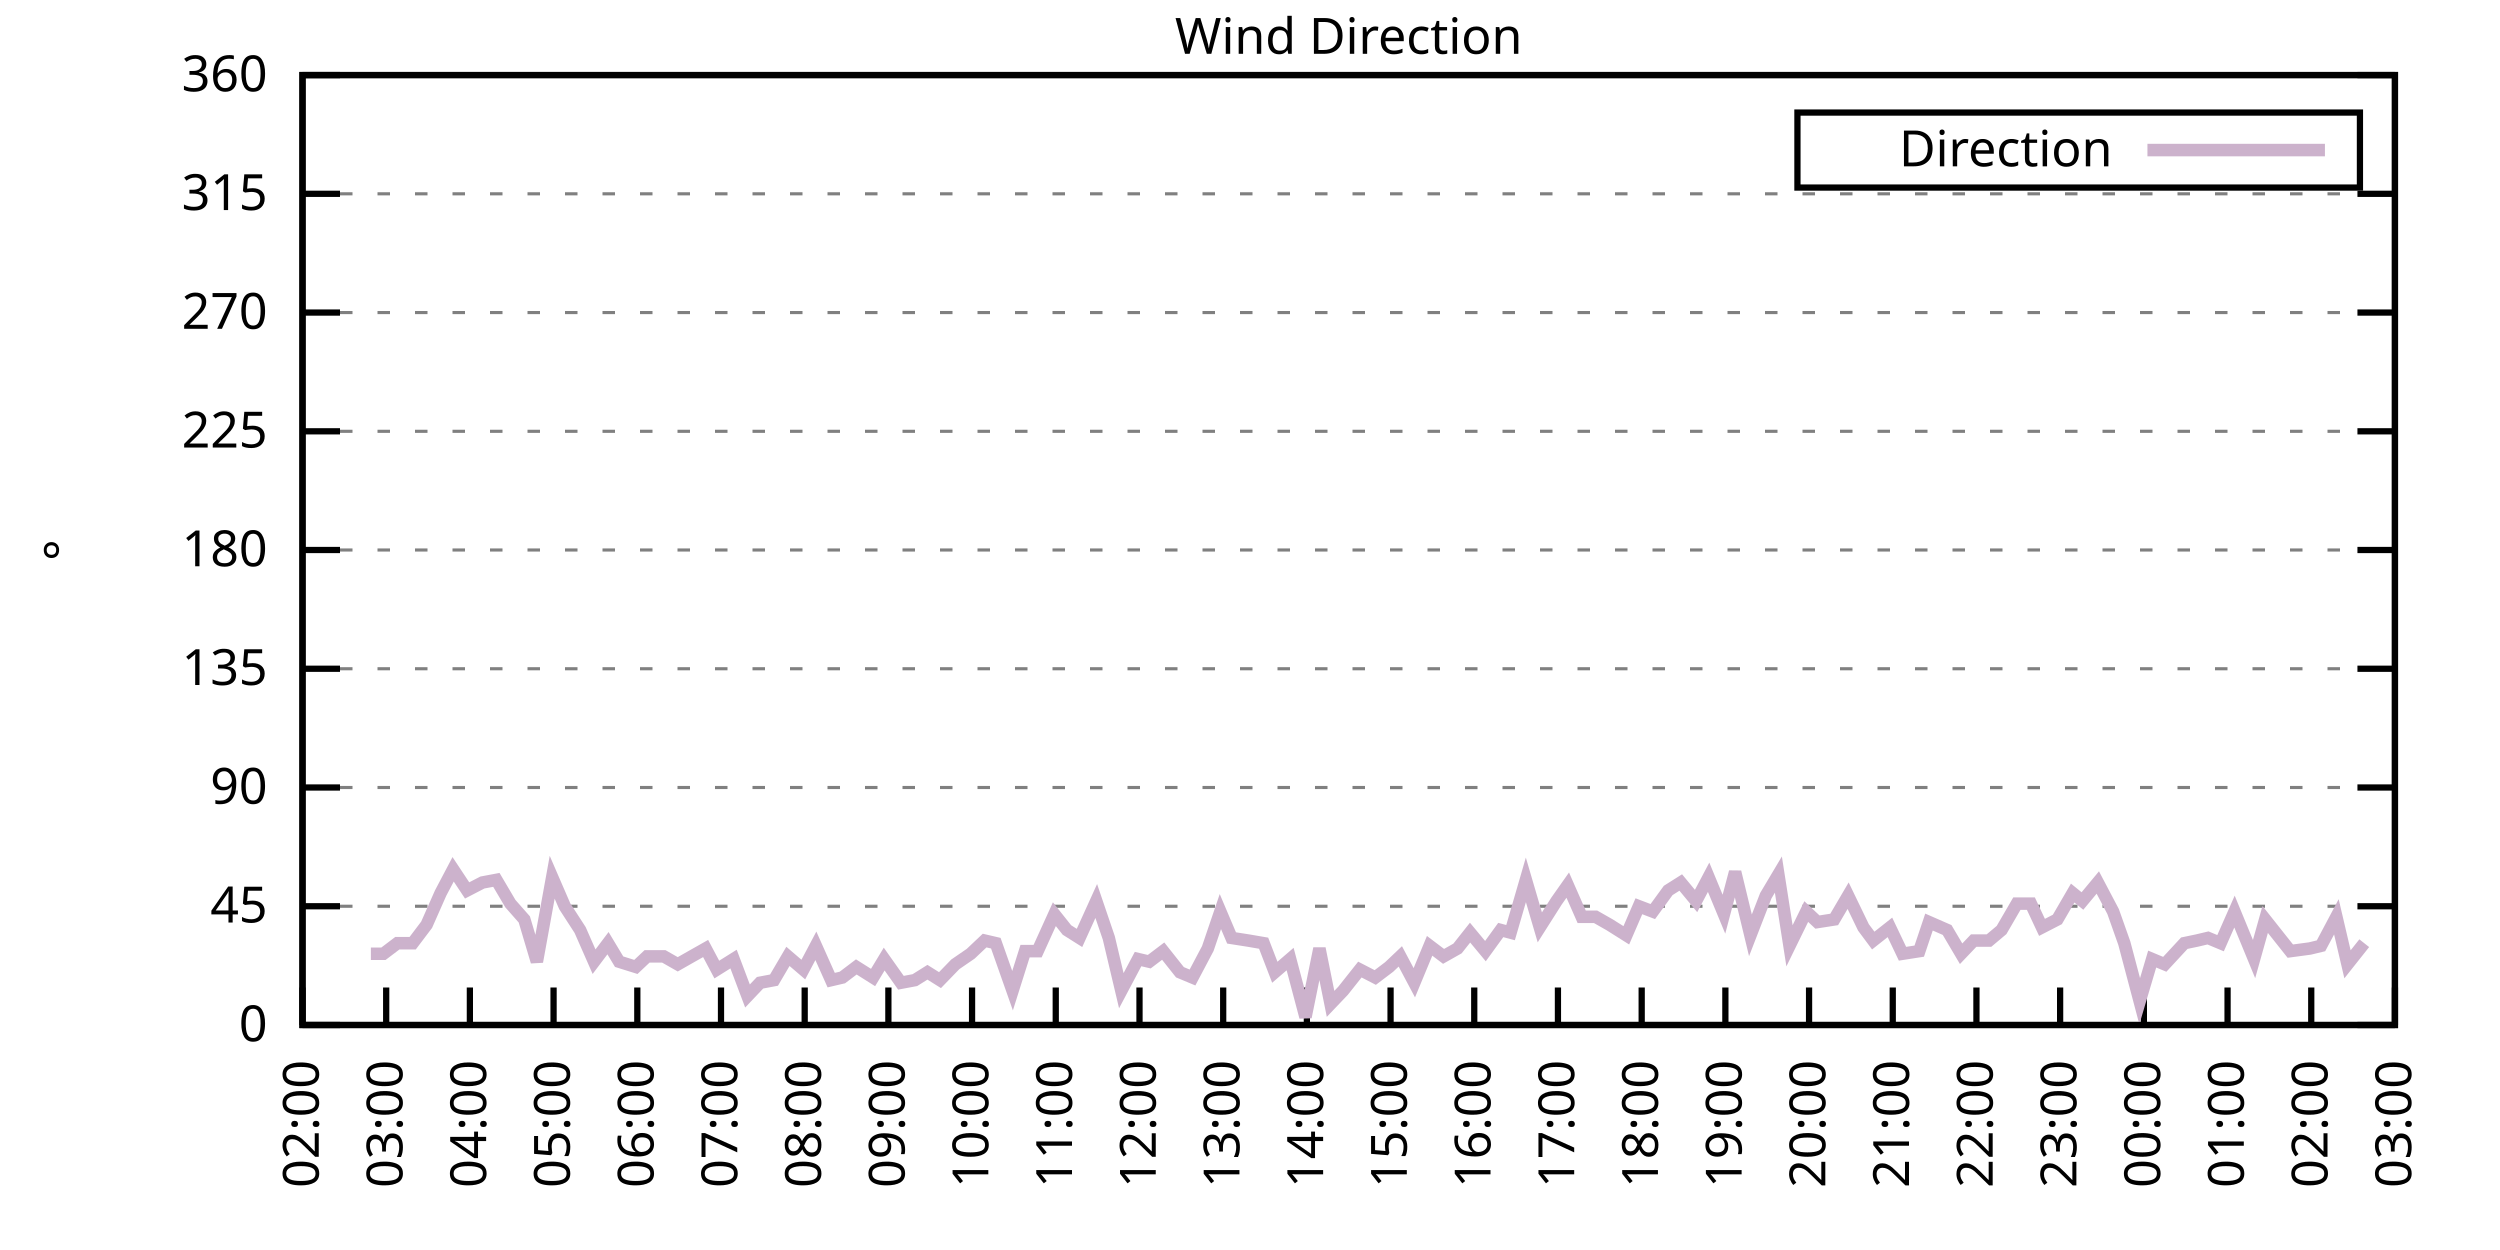
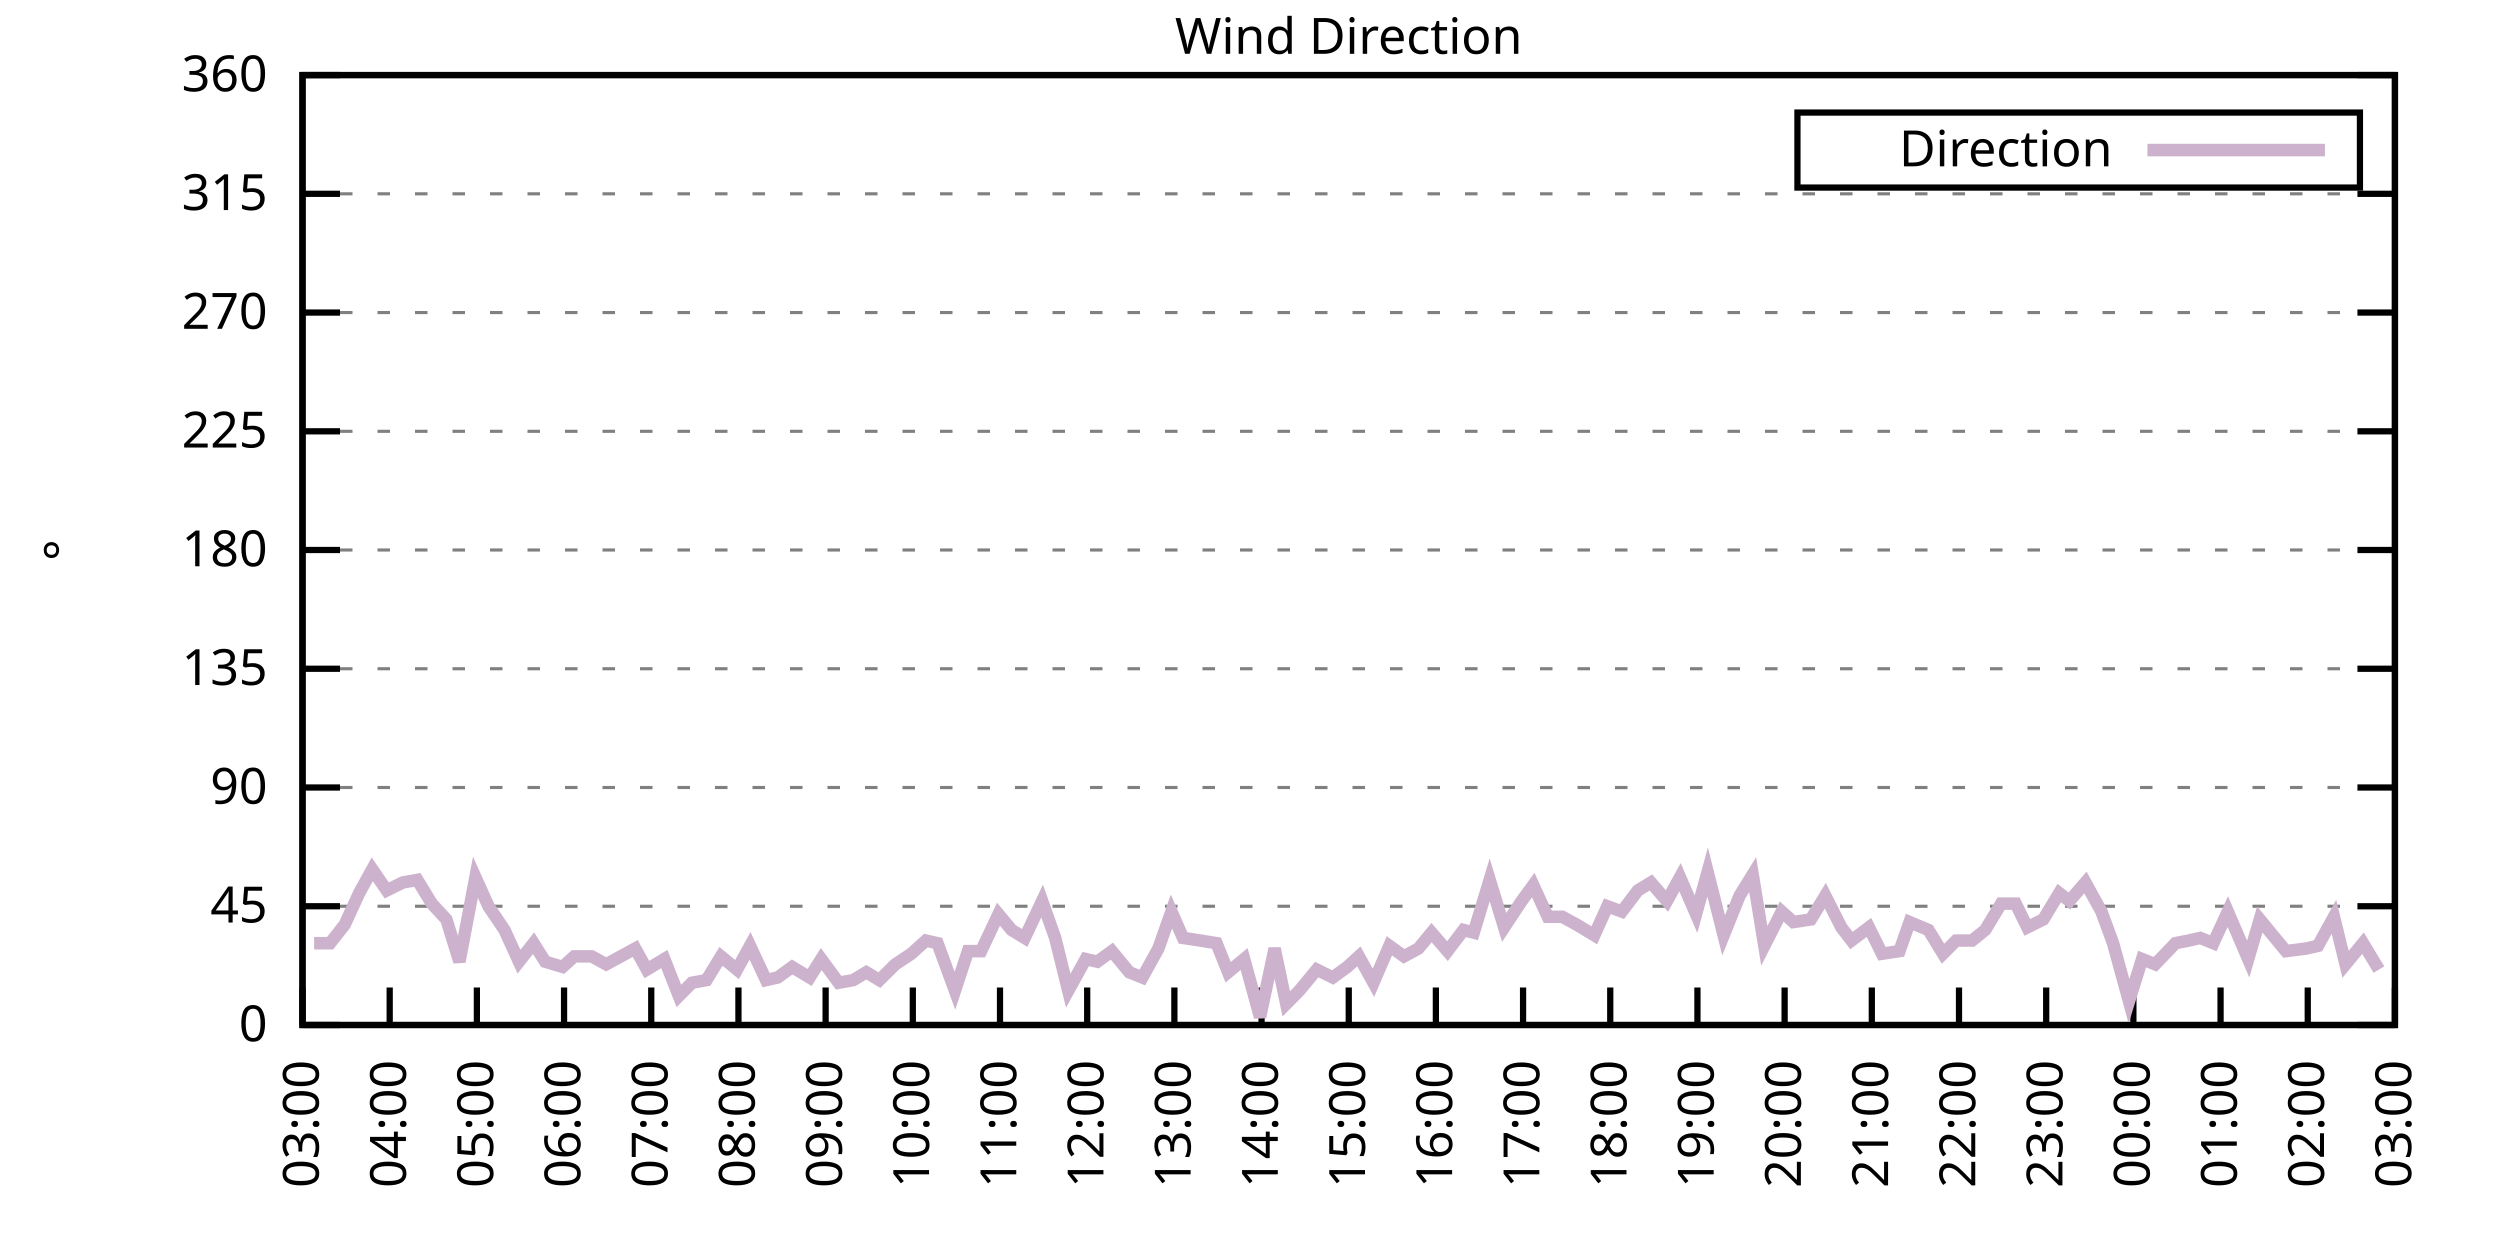
<svg xmlns="http://www.w3.org/2000/svg" xmlns:xlink="http://www.w3.org/1999/xlink" width="400" height="200" viewBox="0 0 400 200">
  <g id="gnuplot_canvas">
    <rect x="0" y="0" width="400" height="200" fill="none" />
    <defs>
      <circle id="gpDot" r="0.5" stroke-width="0.5" stroke="currentColor" />
      <path id="gpPt0" stroke-width="0.333" stroke="currentColor" d="M-1,0 h2 M0,-1 v2" />
      <path id="gpPt1" stroke-width="0.333" stroke="currentColor" d="M-1,-1 L1,1 M1,-1 L-1,1" />
      <path id="gpPt2" stroke-width="0.333" stroke="currentColor" d="M-1,0 L1,0 M0,-1 L0,1 M-1,-1 L1,1 M-1,1 L1,-1" />
      <rect id="gpPt3" stroke-width="0.333" stroke="currentColor" x="-1" y="-1" width="2" height="2" />
      <rect id="gpPt4" stroke-width="0.333" stroke="currentColor" fill="currentColor" x="-1" y="-1" width="2" height="2" />
      <circle id="gpPt5" stroke-width="0.333" stroke="currentColor" cx="0" cy="0" r="1" />
      <use xlink:href="#gpPt5" id="gpPt6" fill="currentColor" stroke="none" />
      <path id="gpPt7" stroke-width="0.333" stroke="currentColor" d="M0,-1.33 L-1.33,0.67 L1.33,0.67 z" />
      <use xlink:href="#gpPt7" id="gpPt8" fill="currentColor" stroke="none" />
      <use xlink:href="#gpPt7" id="gpPt9" stroke="currentColor" transform="rotate(180)" />
      <use xlink:href="#gpPt9" id="gpPt10" fill="currentColor" stroke="none" />
      <use xlink:href="#gpPt3" id="gpPt11" stroke="currentColor" transform="rotate(45)" />
      <use xlink:href="#gpPt11" id="gpPt12" fill="currentColor" stroke="none" />
      <path id="gpPt13" stroke-width="0.333" stroke="currentColor" d="M0,1.330 L1.265,0.411 L0.782,-1.067 L-0.782,-1.076 L-1.265,0.411 z" />
      <use xlink:href="#gpPt13" id="gpPt14" fill="currentColor" stroke="none" />
      <filter id="textbox" filterUnits="objectBoundingBox" x="0" y="0" height="1" width="1">
        <feFlood flood-color="white" flood-opacity="1" result="bgnd" />
        <feComposite in="SourceGraphic" in2="bgnd" operator="atop" />
      </filter>
      <filter id="greybox" filterUnits="objectBoundingBox" x="0" y="0" height="1" width="1">
        <feFlood flood-color="lightgrey" flood-opacity="1" result="grey" />
        <feComposite in="SourceGraphic" in2="grey" operator="atop" />
      </filter>
    </defs>
    <g fill="none" color="white" stroke="currentColor" stroke-width="1.00" stroke-linecap="butt" stroke-linejoin="miter">
</g>
    <g fill="none" color="black" stroke="currentColor" stroke-width="1.00" stroke-linecap="butt" stroke-linejoin="miter">
      <g stroke="none" shape-rendering="crispEdges">
        <polygon fill="rgb(255, 255, 255)" points="48.40,164.00 383.18,164.00 383.18,12.02 48.40,12.02 " />
      </g>
    </g>
    <g fill="none" color="black" stroke="currentColor" stroke-width="1.00" stroke-linecap="butt" stroke-linejoin="miter">
</g>
    <g fill="none" color="black" stroke="black" stroke-width="0.50" stroke-linecap="butt" stroke-linejoin="miter">
</g>
    <g fill="none" color="gray" stroke="currentColor" stroke-width="0.50" stroke-linecap="butt" stroke-linejoin="miter">
      <path stroke="gray" stroke-dasharray="2,4" class="gridline" d="M48.40,164.00 L383.19,164.00  " />
    </g>
    <g fill="none" color="gray" stroke="gray" stroke-width="1.00" stroke-linecap="butt" stroke-linejoin="miter">
</g>
    <g fill="none" color="black" stroke="currentColor" stroke-width="1.00" stroke-linecap="butt" stroke-linejoin="miter">
      <path stroke="black" d="M48.40,164.00 L54.40,164.00 M383.19,164.00 L377.19,164.00  " />
      <g transform="translate(42.80,166.60)" stroke="none" fill="black" font-family="Sans" font-size="8.00" text-anchor="end">
        <text>
          <tspan font-family="Sans"> 0</tspan>
        </text>
      </g>
    </g>
    <g fill="none" color="black" stroke="currentColor" stroke-width="1.00" stroke-linecap="butt" stroke-linejoin="miter">
</g>
    <g fill="none" color="black" stroke="black" stroke-width="0.50" stroke-linecap="butt" stroke-linejoin="miter">
</g>
    <g fill="none" color="gray" stroke="currentColor" stroke-width="0.50" stroke-linecap="butt" stroke-linejoin="miter">
      <path stroke="gray" stroke-dasharray="2,4" class="gridline" d="M48.40,145.00 L383.19,145.00  " />
    </g>
    <g fill="none" color="gray" stroke="gray" stroke-width="1.00" stroke-linecap="butt" stroke-linejoin="miter">
</g>
    <g fill="none" color="black" stroke="currentColor" stroke-width="1.00" stroke-linecap="butt" stroke-linejoin="miter">
      <path stroke="black" d="M48.40,145.00 L54.40,145.00 M383.19,145.00 L377.19,145.00  " />
      <g transform="translate(42.80,147.60)" stroke="none" fill="black" font-family="Sans" font-size="8.00" text-anchor="end">
        <text>
          <tspan font-family="Sans"> 45</tspan>
        </text>
      </g>
    </g>
    <g fill="none" color="black" stroke="currentColor" stroke-width="1.00" stroke-linecap="butt" stroke-linejoin="miter">
</g>
    <g fill="none" color="black" stroke="black" stroke-width="0.50" stroke-linecap="butt" stroke-linejoin="miter">
</g>
    <g fill="none" color="gray" stroke="currentColor" stroke-width="0.50" stroke-linecap="butt" stroke-linejoin="miter">
      <path stroke="gray" stroke-dasharray="2,4" class="gridline" d="M48.40,126.00 L383.19,126.00  " />
    </g>
    <g fill="none" color="gray" stroke="gray" stroke-width="1.00" stroke-linecap="butt" stroke-linejoin="miter">
</g>
    <g fill="none" color="black" stroke="currentColor" stroke-width="1.00" stroke-linecap="butt" stroke-linejoin="miter">
      <path stroke="black" d="M48.40,126.00 L54.40,126.00 M383.19,126.00 L377.19,126.00  " />
      <g transform="translate(42.80,128.60)" stroke="none" fill="black" font-family="Sans" font-size="8.00" text-anchor="end">
        <text>
          <tspan font-family="Sans"> 90</tspan>
        </text>
      </g>
    </g>
    <g fill="none" color="black" stroke="currentColor" stroke-width="1.00" stroke-linecap="butt" stroke-linejoin="miter">
</g>
    <g fill="none" color="black" stroke="black" stroke-width="0.50" stroke-linecap="butt" stroke-linejoin="miter">
</g>
    <g fill="none" color="gray" stroke="currentColor" stroke-width="0.50" stroke-linecap="butt" stroke-linejoin="miter">
      <path stroke="gray" stroke-dasharray="2,4" class="gridline" d="M48.40,107.00 L383.19,107.00  " />
    </g>
    <g fill="none" color="gray" stroke="gray" stroke-width="1.00" stroke-linecap="butt" stroke-linejoin="miter">
</g>
    <g fill="none" color="black" stroke="currentColor" stroke-width="1.00" stroke-linecap="butt" stroke-linejoin="miter">
      <path stroke="black" d="M48.40,107.00 L54.40,107.00 M383.19,107.00 L377.19,107.00  " />
      <g transform="translate(42.80,109.60)" stroke="none" fill="black" font-family="Sans" font-size="8.00" text-anchor="end">
        <text>
          <tspan font-family="Sans"> 135</tspan>
        </text>
      </g>
    </g>
    <g fill="none" color="black" stroke="currentColor" stroke-width="1.00" stroke-linecap="butt" stroke-linejoin="miter">
</g>
    <g fill="none" color="black" stroke="black" stroke-width="0.50" stroke-linecap="butt" stroke-linejoin="miter">
</g>
    <g fill="none" color="gray" stroke="currentColor" stroke-width="0.50" stroke-linecap="butt" stroke-linejoin="miter">
      <path stroke="gray" stroke-dasharray="2,4" class="gridline" d="M48.40,88.00 L383.19,88.00  " />
    </g>
    <g fill="none" color="gray" stroke="gray" stroke-width="1.00" stroke-linecap="butt" stroke-linejoin="miter">
</g>
    <g fill="none" color="black" stroke="currentColor" stroke-width="1.00" stroke-linecap="butt" stroke-linejoin="miter">
      <path stroke="black" d="M48.40,88.00 L54.40,88.00 M383.19,88.00 L377.19,88.00  " />
      <g transform="translate(42.80,90.60)" stroke="none" fill="black" font-family="Sans" font-size="8.00" text-anchor="end">
        <text>
          <tspan font-family="Sans"> 180</tspan>
        </text>
      </g>
    </g>
    <g fill="none" color="black" stroke="currentColor" stroke-width="1.00" stroke-linecap="butt" stroke-linejoin="miter">
</g>
    <g fill="none" color="black" stroke="black" stroke-width="0.50" stroke-linecap="butt" stroke-linejoin="miter">
</g>
    <g fill="none" color="gray" stroke="currentColor" stroke-width="0.50" stroke-linecap="butt" stroke-linejoin="miter">
      <path stroke="gray" stroke-dasharray="2,4" class="gridline" d="M48.40,69.01 L383.19,69.01  " />
    </g>
    <g fill="none" color="gray" stroke="gray" stroke-width="1.00" stroke-linecap="butt" stroke-linejoin="miter">
</g>
    <g fill="none" color="black" stroke="currentColor" stroke-width="1.00" stroke-linecap="butt" stroke-linejoin="miter">
      <path stroke="black" d="M48.40,69.01 L54.40,69.01 M383.19,69.01 L377.19,69.01  " />
      <g transform="translate(42.80,71.61)" stroke="none" fill="black" font-family="Sans" font-size="8.00" text-anchor="end">
        <text>
          <tspan font-family="Sans"> 225</tspan>
        </text>
      </g>
    </g>
    <g fill="none" color="black" stroke="currentColor" stroke-width="1.00" stroke-linecap="butt" stroke-linejoin="miter">
</g>
    <g fill="none" color="black" stroke="black" stroke-width="0.50" stroke-linecap="butt" stroke-linejoin="miter">
</g>
    <g fill="none" color="gray" stroke="currentColor" stroke-width="0.50" stroke-linecap="butt" stroke-linejoin="miter">
      <path stroke="gray" stroke-dasharray="2,4" class="gridline" d="M48.40,50.01 L383.19,50.01  " />
    </g>
    <g fill="none" color="gray" stroke="gray" stroke-width="1.00" stroke-linecap="butt" stroke-linejoin="miter">
</g>
    <g fill="none" color="black" stroke="currentColor" stroke-width="1.00" stroke-linecap="butt" stroke-linejoin="miter">
      <path stroke="black" d="M48.40,50.01 L54.40,50.01 M383.19,50.01 L377.19,50.01  " />
      <g transform="translate(42.80,52.61)" stroke="none" fill="black" font-family="Sans" font-size="8.00" text-anchor="end">
        <text>
          <tspan font-family="Sans"> 270</tspan>
        </text>
      </g>
    </g>
    <g fill="none" color="black" stroke="currentColor" stroke-width="1.00" stroke-linecap="butt" stroke-linejoin="miter">
</g>
    <g fill="none" color="black" stroke="black" stroke-width="0.50" stroke-linecap="butt" stroke-linejoin="miter">
</g>
    <g fill="none" color="gray" stroke="currentColor" stroke-width="0.50" stroke-linecap="butt" stroke-linejoin="miter">
      <path stroke="gray" stroke-dasharray="2,4" class="gridline" d="M48.40,31.01 L383.19,31.01  " />
    </g>
    <g fill="none" color="gray" stroke="gray" stroke-width="1.00" stroke-linecap="butt" stroke-linejoin="miter">
</g>
    <g fill="none" color="black" stroke="currentColor" stroke-width="1.00" stroke-linecap="butt" stroke-linejoin="miter">
      <path stroke="black" d="M48.40,31.01 L54.40,31.01 M383.19,31.01 L377.19,31.01  " />
      <g transform="translate(42.80,33.61)" stroke="none" fill="black" font-family="Sans" font-size="8.00" text-anchor="end">
        <text>
          <tspan font-family="Sans"> 315</tspan>
        </text>
      </g>
    </g>
    <g fill="none" color="black" stroke="currentColor" stroke-width="1.00" stroke-linecap="butt" stroke-linejoin="miter">
</g>
    <g fill="none" color="black" stroke="black" stroke-width="0.50" stroke-linecap="butt" stroke-linejoin="miter">
</g>
    <g fill="none" color="gray" stroke="currentColor" stroke-width="0.50" stroke-linecap="butt" stroke-linejoin="miter">
      <path stroke="gray" stroke-dasharray="2,4" class="gridline" d="M48.40,12.01 L383.19,12.01  " />
    </g>
    <g fill="none" color="gray" stroke="gray" stroke-width="1.00" stroke-linecap="butt" stroke-linejoin="miter">
</g>
    <g fill="none" color="black" stroke="currentColor" stroke-width="1.00" stroke-linecap="butt" stroke-linejoin="miter">
      <path stroke="black" d="M48.40,12.01 L54.40,12.01 M383.19,12.01 L377.19,12.01  " />
      <g transform="translate(42.80,14.61)" stroke="none" fill="black" font-family="Sans" font-size="8.00" text-anchor="end">
        <text>
          <tspan font-family="Sans"> 360</tspan>
        </text>
      </g>
    </g>
    <g fill="none" color="black" stroke="currentColor" stroke-width="1.00" stroke-linecap="butt" stroke-linejoin="miter">
      <path stroke="black" d="M48.40,164.00 L48.40,158.00  " />
      <g transform="translate(51.00,169.60) rotate(270.00)" stroke="none" fill="black" font-family="Sans" font-size="8.00" text-anchor="end">
        <text>
-           <tspan font-family="Sans">02:00</tspan>
-         </text>
-       </g>
-     </g>
-     <g fill="none" color="black" stroke="currentColor" stroke-width="1.00" stroke-linecap="butt" stroke-linejoin="miter">
-       <path stroke="black" d="M61.79,164.00 L61.79,158.00  " />
-       <g transform="translate(64.39,169.60) rotate(270.00)" stroke="none" fill="black" font-family="Sans" font-size="8.00" text-anchor="end">
-         <text>
          <tspan font-family="Sans">03:00</tspan>
        </text>
      </g>
    </g>
    <g fill="none" color="black" stroke="currentColor" stroke-width="1.00" stroke-linecap="butt" stroke-linejoin="miter">
-       <path stroke="black" d="M75.18,164.00 L75.18,158.00  " />
-       <g transform="translate(77.78,169.60) rotate(270.00)" stroke="none" fill="black" font-family="Sans" font-size="8.00" text-anchor="end">
+       <path stroke="black" d="M62.35,164.00 L62.35,158.00  " />
+       <g transform="translate(64.95,169.60) rotate(270.00)" stroke="none" fill="black" font-family="Sans" font-size="8.00" text-anchor="end">
        <text>
          <tspan font-family="Sans">04:00</tspan>
        </text>
      </g>
    </g>
    <g fill="none" color="black" stroke="currentColor" stroke-width="1.00" stroke-linecap="butt" stroke-linejoin="miter">
-       <path stroke="black" d="M88.57,164.00 L88.57,158.00  " />
-       <g transform="translate(91.17,169.60) rotate(270.00)" stroke="none" fill="black" font-family="Sans" font-size="8.00" text-anchor="end">
+       <path stroke="black" d="M76.30,164.00 L76.30,158.00  " />
+       <g transform="translate(78.90,169.60) rotate(270.00)" stroke="none" fill="black" font-family="Sans" font-size="8.00" text-anchor="end">
        <text>
          <tspan font-family="Sans">05:00</tspan>
        </text>
      </g>
    </g>
    <g fill="none" color="black" stroke="currentColor" stroke-width="1.00" stroke-linecap="butt" stroke-linejoin="miter">
-       <path stroke="black" d="M101.97,164.00 L101.97,158.00  " />
-       <g transform="translate(104.57,169.60) rotate(270.00)" stroke="none" fill="black" font-family="Sans" font-size="8.00" text-anchor="end">
+       <path stroke="black" d="M90.25,164.00 L90.25,158.00  " />
+       <g transform="translate(92.85,169.60) rotate(270.00)" stroke="none" fill="black" font-family="Sans" font-size="8.00" text-anchor="end">
        <text>
          <tspan font-family="Sans">06:00</tspan>
        </text>
      </g>
    </g>
    <g fill="none" color="black" stroke="currentColor" stroke-width="1.00" stroke-linecap="butt" stroke-linejoin="miter">
-       <path stroke="black" d="M115.36,164.00 L115.36,158.00  " />
-       <g transform="translate(117.96,169.60) rotate(270.00)" stroke="none" fill="black" font-family="Sans" font-size="8.00" text-anchor="end">
+       <path stroke="black" d="M104.20,164.00 L104.20,158.00  " />
+       <g transform="translate(106.80,169.60) rotate(270.00)" stroke="none" fill="black" font-family="Sans" font-size="8.00" text-anchor="end">
        <text>
          <tspan font-family="Sans">07:00</tspan>
        </text>
      </g>
    </g>
    <g fill="none" color="black" stroke="currentColor" stroke-width="1.00" stroke-linecap="butt" stroke-linejoin="miter">
-       <path stroke="black" d="M128.75,164.00 L128.75,158.00  " />
-       <g transform="translate(131.35,169.60) rotate(270.00)" stroke="none" fill="black" font-family="Sans" font-size="8.00" text-anchor="end">
+       <path stroke="black" d="M118.15,164.00 L118.15,158.00  " />
+       <g transform="translate(120.75,169.60) rotate(270.00)" stroke="none" fill="black" font-family="Sans" font-size="8.00" text-anchor="end">
        <text>
          <tspan font-family="Sans">08:00</tspan>
        </text>
      </g>
    </g>
    <g fill="none" color="black" stroke="currentColor" stroke-width="1.00" stroke-linecap="butt" stroke-linejoin="miter">
-       <path stroke="black" d="M142.14,164.00 L142.14,158.00  " />
-       <g transform="translate(144.74,169.60) rotate(270.00)" stroke="none" fill="black" font-family="Sans" font-size="8.00" text-anchor="end">
+       <path stroke="black" d="M132.10,164.00 L132.10,158.00  " />
+       <g transform="translate(134.70,169.60) rotate(270.00)" stroke="none" fill="black" font-family="Sans" font-size="8.00" text-anchor="end">
        <text>
          <tspan font-family="Sans">09:00</tspan>
        </text>
      </g>
    </g>
    <g fill="none" color="black" stroke="currentColor" stroke-width="1.00" stroke-linecap="butt" stroke-linejoin="miter">
-       <path stroke="black" d="M155.53,164.00 L155.53,158.00  " />
-       <g transform="translate(158.13,169.60) rotate(270.00)" stroke="none" fill="black" font-family="Sans" font-size="8.00" text-anchor="end">
+       <path stroke="black" d="M146.05,164.00 L146.05,158.00  " />
+       <g transform="translate(148.65,169.60) rotate(270.00)" stroke="none" fill="black" font-family="Sans" font-size="8.00" text-anchor="end">
        <text>
          <tspan font-family="Sans">10:00</tspan>
        </text>
      </g>
    </g>
    <g fill="none" color="black" stroke="currentColor" stroke-width="1.00" stroke-linecap="butt" stroke-linejoin="miter">
-       <path stroke="black" d="M168.92,164.00 L168.92,158.00  " />
-       <g transform="translate(171.52,169.60) rotate(270.00)" stroke="none" fill="black" font-family="Sans" font-size="8.00" text-anchor="end">
+       <path stroke="black" d="M160.00,164.00 L160.00,158.00  " />
+       <g transform="translate(162.60,169.60) rotate(270.00)" stroke="none" fill="black" font-family="Sans" font-size="8.00" text-anchor="end">
        <text>
          <tspan font-family="Sans">11:00</tspan>
        </text>
      </g>
    </g>
    <g fill="none" color="black" stroke="currentColor" stroke-width="1.00" stroke-linecap="butt" stroke-linejoin="miter">
-       <path stroke="black" d="M182.32,164.00 L182.32,158.00  " />
-       <g transform="translate(184.92,169.60) rotate(270.00)" stroke="none" fill="black" font-family="Sans" font-size="8.00" text-anchor="end">
+       <path stroke="black" d="M173.95,164.00 L173.95,158.00  " />
+       <g transform="translate(176.55,169.60) rotate(270.00)" stroke="none" fill="black" font-family="Sans" font-size="8.00" text-anchor="end">
        <text>
          <tspan font-family="Sans">12:00</tspan>
        </text>
      </g>
    </g>
    <g fill="none" color="black" stroke="currentColor" stroke-width="1.00" stroke-linecap="butt" stroke-linejoin="miter">
-       <path stroke="black" d="M195.71,164.00 L195.71,158.00  " />
-       <g transform="translate(198.31,169.60) rotate(270.00)" stroke="none" fill="black" font-family="Sans" font-size="8.00" text-anchor="end">
+       <path stroke="black" d="M187.90,164.00 L187.90,158.00  " />
+       <g transform="translate(190.50,169.60) rotate(270.00)" stroke="none" fill="black" font-family="Sans" font-size="8.00" text-anchor="end">
        <text>
          <tspan font-family="Sans">13:00</tspan>
        </text>
      </g>
    </g>
    <g fill="none" color="black" stroke="currentColor" stroke-width="1.00" stroke-linecap="butt" stroke-linejoin="miter">
-       <path stroke="black" d="M209.10,164.00 L209.10,158.00  " />
-       <g transform="translate(211.70,169.60) rotate(270.00)" stroke="none" fill="black" font-family="Sans" font-size="8.00" text-anchor="end">
+       <path stroke="black" d="M201.85,164.00 L201.85,158.00  " />
+       <g transform="translate(204.45,169.60) rotate(270.00)" stroke="none" fill="black" font-family="Sans" font-size="8.00" text-anchor="end">
        <text>
          <tspan font-family="Sans">14:00</tspan>
        </text>
      </g>
    </g>
    <g fill="none" color="black" stroke="currentColor" stroke-width="1.00" stroke-linecap="butt" stroke-linejoin="miter">
-       <path stroke="black" d="M222.49,164.00 L222.49,158.00  " />
-       <g transform="translate(225.09,169.60) rotate(270.00)" stroke="none" fill="black" font-family="Sans" font-size="8.00" text-anchor="end">
+       <path stroke="black" d="M215.80,164.00 L215.80,158.00  " />
+       <g transform="translate(218.40,169.60) rotate(270.00)" stroke="none" fill="black" font-family="Sans" font-size="8.00" text-anchor="end">
        <text>
          <tspan font-family="Sans">15:00</tspan>
        </text>
      </g>
    </g>
    <g fill="none" color="black" stroke="currentColor" stroke-width="1.00" stroke-linecap="butt" stroke-linejoin="miter">
-       <path stroke="black" d="M235.88,164.00 L235.88,158.00  " />
-       <g transform="translate(238.48,169.60) rotate(270.00)" stroke="none" fill="black" font-family="Sans" font-size="8.00" text-anchor="end">
+       <path stroke="black" d="M229.74,164.00 L229.74,158.00  " />
+       <g transform="translate(232.34,169.60) rotate(270.00)" stroke="none" fill="black" font-family="Sans" font-size="8.00" text-anchor="end">
        <text>
          <tspan font-family="Sans">16:00</tspan>
        </text>
      </g>
    </g>
    <g fill="none" color="black" stroke="currentColor" stroke-width="1.00" stroke-linecap="butt" stroke-linejoin="miter">
-       <path stroke="black" d="M249.27,164.00 L249.27,158.00  " />
-       <g transform="translate(251.87,169.60) rotate(270.00)" stroke="none" fill="black" font-family="Sans" font-size="8.00" text-anchor="end">
+       <path stroke="black" d="M243.69,164.00 L243.69,158.00  " />
+       <g transform="translate(246.29,169.60) rotate(270.00)" stroke="none" fill="black" font-family="Sans" font-size="8.00" text-anchor="end">
        <text>
          <tspan font-family="Sans">17:00</tspan>
        </text>
      </g>
    </g>
    <g fill="none" color="black" stroke="currentColor" stroke-width="1.00" stroke-linecap="butt" stroke-linejoin="miter">
-       <path stroke="black" d="M262.67,164.00 L262.67,158.00  " />
-       <g transform="translate(265.27,169.60) rotate(270.00)" stroke="none" fill="black" font-family="Sans" font-size="8.00" text-anchor="end">
+       <path stroke="black" d="M257.64,164.00 L257.64,158.00  " />
+       <g transform="translate(260.24,169.60) rotate(270.00)" stroke="none" fill="black" font-family="Sans" font-size="8.00" text-anchor="end">
        <text>
          <tspan font-family="Sans">18:00</tspan>
        </text>
      </g>
    </g>
    <g fill="none" color="black" stroke="currentColor" stroke-width="1.00" stroke-linecap="butt" stroke-linejoin="miter">
-       <path stroke="black" d="M276.06,164.00 L276.06,158.00  " />
-       <g transform="translate(278.66,169.60) rotate(270.00)" stroke="none" fill="black" font-family="Sans" font-size="8.00" text-anchor="end">
+       <path stroke="black" d="M271.59,164.00 L271.59,158.00  " />
+       <g transform="translate(274.19,169.60) rotate(270.00)" stroke="none" fill="black" font-family="Sans" font-size="8.00" text-anchor="end">
        <text>
          <tspan font-family="Sans">19:00</tspan>
        </text>
      </g>
    </g>
    <g fill="none" color="black" stroke="currentColor" stroke-width="1.00" stroke-linecap="butt" stroke-linejoin="miter">
-       <path stroke="black" d="M289.45,164.00 L289.45,158.00  " />
-       <g transform="translate(292.05,169.60) rotate(270.00)" stroke="none" fill="black" font-family="Sans" font-size="8.00" text-anchor="end">
+       <path stroke="black" d="M285.54,164.00 L285.54,158.00  " />
+       <g transform="translate(288.14,169.60) rotate(270.00)" stroke="none" fill="black" font-family="Sans" font-size="8.00" text-anchor="end">
        <text>
          <tspan font-family="Sans">20:00</tspan>
        </text>
      </g>
    </g>
    <g fill="none" color="black" stroke="currentColor" stroke-width="1.00" stroke-linecap="butt" stroke-linejoin="miter">
-       <path stroke="black" d="M302.84,164.00 L302.84,158.00  " />
-       <g transform="translate(305.44,169.60) rotate(270.00)" stroke="none" fill="black" font-family="Sans" font-size="8.00" text-anchor="end">
+       <path stroke="black" d="M299.49,164.00 L299.49,158.00  " />
+       <g transform="translate(302.09,169.60) rotate(270.00)" stroke="none" fill="black" font-family="Sans" font-size="8.00" text-anchor="end">
        <text>
          <tspan font-family="Sans">21:00</tspan>
        </text>
      </g>
    </g>
    <g fill="none" color="black" stroke="currentColor" stroke-width="1.00" stroke-linecap="butt" stroke-linejoin="miter">
-       <path stroke="black" d="M316.23,164.00 L316.23,158.00  " />
-       <g transform="translate(318.83,169.60) rotate(270.00)" stroke="none" fill="black" font-family="Sans" font-size="8.00" text-anchor="end">
+       <path stroke="black" d="M313.44,164.00 L313.44,158.00  " />
+       <g transform="translate(316.04,169.60) rotate(270.00)" stroke="none" fill="black" font-family="Sans" font-size="8.00" text-anchor="end">
        <text>
          <tspan font-family="Sans">22:00</tspan>
        </text>
      </g>
    </g>
    <g fill="none" color="black" stroke="currentColor" stroke-width="1.00" stroke-linecap="butt" stroke-linejoin="miter">
-       <path stroke="black" d="M329.62,164.00 L329.62,158.00  " />
-       <g transform="translate(332.22,169.60) rotate(270.00)" stroke="none" fill="black" font-family="Sans" font-size="8.00" text-anchor="end">
+       <path stroke="black" d="M327.39,164.00 L327.39,158.00  " />
+       <g transform="translate(329.99,169.60) rotate(270.00)" stroke="none" fill="black" font-family="Sans" font-size="8.00" text-anchor="end">
        <text>
          <tspan font-family="Sans">23:00</tspan>
        </text>
      </g>
    </g>
    <g fill="none" color="black" stroke="currentColor" stroke-width="1.00" stroke-linecap="butt" stroke-linejoin="miter">
-       <path stroke="black" d="M343.02,164.00 L343.02,158.00  " />
-       <g transform="translate(345.62,169.60) rotate(270.00)" stroke="none" fill="black" font-family="Sans" font-size="8.00" text-anchor="end">
+       <path stroke="black" d="M341.34,164.00 L341.34,158.00  " />
+       <g transform="translate(343.94,169.60) rotate(270.00)" stroke="none" fill="black" font-family="Sans" font-size="8.00" text-anchor="end">
        <text>
          <tspan font-family="Sans">00:00</tspan>
        </text>
      </g>
    </g>
    <g fill="none" color="black" stroke="currentColor" stroke-width="1.00" stroke-linecap="butt" stroke-linejoin="miter">
-       <path stroke="black" d="M356.41,164.00 L356.41,158.00  " />
-       <g transform="translate(359.01,169.60) rotate(270.00)" stroke="none" fill="black" font-family="Sans" font-size="8.00" text-anchor="end">
+       <path stroke="black" d="M355.29,164.00 L355.29,158.00  " />
+       <g transform="translate(357.89,169.60) rotate(270.00)" stroke="none" fill="black" font-family="Sans" font-size="8.00" text-anchor="end">
        <text>
          <tspan font-family="Sans">01:00</tspan>
        </text>
      </g>
    </g>
    <g fill="none" color="black" stroke="currentColor" stroke-width="1.00" stroke-linecap="butt" stroke-linejoin="miter">
-       <path stroke="black" d="M369.80,164.00 L369.80,158.00  " />
-       <g transform="translate(372.40,169.60) rotate(270.00)" stroke="none" fill="black" font-family="Sans" font-size="8.00" text-anchor="end">
+       <path stroke="black" d="M369.24,164.00 L369.24,158.00  " />
+       <g transform="translate(371.84,169.60) rotate(270.00)" stroke="none" fill="black" font-family="Sans" font-size="8.00" text-anchor="end">
        <text>
          <tspan font-family="Sans">02:00</tspan>
        </text>
      </g>
    </g>
    <g fill="none" color="black" stroke="currentColor" stroke-width="1.00" stroke-linecap="butt" stroke-linejoin="miter">
      <path stroke="black" d="M383.19,164.00 L383.19,158.00  " />
      <g transform="translate(385.79,169.60) rotate(270.00)" stroke="none" fill="black" font-family="Sans" font-size="8.00" text-anchor="end">
        <text>
          <tspan font-family="Sans">03:00</tspan>
        </text>
      </g>
    </g>
    <g fill="none" color="black" stroke="currentColor" stroke-width="1.00" stroke-linecap="butt" stroke-linejoin="miter">
</g>
    <g fill="none" color="black" stroke="currentColor" stroke-width="1.00" stroke-linecap="butt" stroke-linejoin="miter">
      <path stroke="black" d="M48.40,12.01 L48.40,164.00 L383.19,164.00 L383.19,12.01 L48.40,12.01 Z  " />
    </g>
    <g fill="none" color="black" stroke="currentColor" stroke-width="1.00" stroke-linecap="butt" stroke-linejoin="miter">
</g>
    <g fill="none" color="black" stroke="currentColor" stroke-width="1.00" stroke-linecap="butt" stroke-linejoin="miter">
      <path stroke="black" d="M287.59,30.01 L287.59,18.01 L377.59,18.01 L377.59,30.01 L287.59,30.01 Z  " />
    </g>
    <g id="Wind_direction_plot_1">
      <g fill="none" color="white" stroke="black" stroke-width="2.00" stroke-linecap="butt" stroke-linejoin="miter">
</g>
      <g fill="none" color="black" stroke="currentColor" stroke-width="2.00" stroke-linecap="butt" stroke-linejoin="miter">
        <g transform="translate(337.99,26.61)" stroke="none" fill="black" font-family="Sans" font-size="8.00" text-anchor="end">
          <text>
            <tspan font-family="Sans">Direction</tspan>
          </text>
        </g>
      </g>
      <g fill="none" color="black" stroke="currentColor" stroke-width="2.00" stroke-linecap="butt" stroke-linejoin="miter">
-         <path stroke="rgb(204, 178, 204)" d="M343.59,24.01 L371.99,24.01 M59.34,152.60 L61.35,152.60 L63.58,150.91 L66.03,150.91 L68.26,147.96 L70.50,142.89   L72.50,139.09 L74.74,142.47 L77.19,141.20 L79.42,140.78 L81.66,144.58 L83.89,147.11 L85.90,153.87 L88.35,140.36   L90.36,145.00 L92.82,148.80 L95.05,153.87 L97.28,150.91 L99.06,153.87 L101.74,154.71 L103.53,153.02 L106.21,153.02   L108.44,154.29 L110.67,153.02 L112.90,151.76 L114.69,155.13 L117.37,153.45 L119.60,159.36 L121.61,157.24 L123.84,156.82   L126.07,153.02 L128.53,155.13 L130.54,151.33 L132.99,156.82 L134.78,156.40 L137.01,154.71 L139.69,156.40 L141.47,153.45   L144.15,157.24 L146.38,156.82 L148.39,155.56 L150.40,156.82 L152.85,154.29 L155.31,152.60 L157.54,150.49 L159.33,150.91   L162.01,158.51 L164.01,152.18 L166.02,152.18 L168.70,146.27 L170.71,148.80 L172.72,150.07 L175.40,144.16 L177.41,150.07   L179.41,158.51 L182.09,153.45 L183.88,153.87 L186.11,152.18 L188.79,155.56 L190.80,156.40 L193.25,151.76 L195.26,145.85   L197.05,150.07 L199.73,150.49 L202.18,150.91 L203.97,155.56 L206.42,153.45 L208.88,162.73 L211.11,151.76 L212.89,160.62   L214.90,158.51 L217.58,155.13 L220.04,156.40 L222.27,154.71 L224.05,153.02 L226.29,157.24 L228.74,151.33 L230.97,153.02   L233.20,151.76 L235.21,149.22 L237.67,152.18 L240.12,148.80 L241.69,149.22 L244.14,140.78 L246.37,148.38 L249.05,144.16   L250.84,141.62 L253.07,146.69 L255.30,146.69 L257.53,147.96 L260.21,149.65 L262.22,145.00 L264.45,145.85 L266.91,142.47   L268.92,141.20 L271.37,144.16 L273.38,140.36 L275.83,146.27 L277.62,139.51 L280.07,149.65 L282.53,143.31 L284.54,139.93   L286.32,151.33 L289.00,145.85 L290.79,147.53 L293.47,147.11 L295.70,143.31 L298.15,148.38 L299.72,150.49 L302.39,148.38   L304.40,152.60 L307.08,152.18 L308.64,147.53 L311.54,148.80 L313.78,152.60 L315.79,150.49 L318.24,150.49 L320.25,148.80   L322.70,144.58 L324.94,144.58 L326.72,148.38 L329.18,147.11 L331.63,142.89 L333.19,144.16 L335.65,141.20 L338.10,145.85   L339.89,150.91 L342.35,160.20 L344.35,153.45 L346.36,154.29 L349.49,150.91 L351.50,150.49 L353.28,150.07 L355.29,150.91   L357.52,145.85 L360.65,153.45 L362.43,147.11 L364.44,149.65 L366.45,152.18 L369.58,151.76 L371.36,151.33 L373.82,146.69   L375.60,154.29 L378.28,150.91  " />
+         <path stroke="rgb(204, 178, 204)" d="M343.59,24.01 L371.99,24.01 M50.26,150.91 L52.82,150.91 L55.14,147.96 L57.47,142.89 L59.56,139.09 L61.88,142.47   L64.44,141.20 L66.77,140.78 L69.09,144.58 L71.42,147.11 L73.51,153.87 L76.07,140.36 L78.16,145.00 L80.72,148.80   L83.04,153.87 L85.37,150.91 L87.23,153.87 L90.02,154.71 L91.88,153.02 L94.67,153.02 L96.99,154.29 L99.32,153.02   L101.64,151.76 L103.50,155.13 L106.29,153.45 L108.62,159.36 L110.71,157.24 L113.03,156.82 L115.36,153.02 L117.92,155.13   L120.01,151.33 L122.57,156.82 L124.43,156.40 L126.75,154.71 L129.54,156.40 L131.40,153.45 L134.19,157.24 L136.51,156.82   L138.61,155.56 L140.70,156.82 L143.26,154.29 L145.81,152.60 L148.14,150.49 L150.00,150.91 L152.79,158.51 L154.88,152.18   L156.97,152.18 L159.76,146.27 L161.86,148.80 L163.95,150.07 L166.74,144.16 L168.83,150.07 L170.92,158.51 L173.71,153.45   L175.57,153.87 L177.90,152.18 L180.69,155.56 L182.78,156.40 L185.34,151.76 L187.43,145.85 L189.29,150.07 L192.08,150.49   L194.64,150.91 L196.50,155.56 L199.06,153.45 L201.61,162.73 L203.94,151.76 L205.80,160.62 L207.89,158.51 L210.68,155.13   L213.24,156.40 L215.56,154.71 L217.42,153.02 L219.75,157.24 L222.30,151.33 L224.63,153.02 L226.95,151.76 L229.05,149.22   L231.60,152.18 L234.16,148.80 L235.79,149.22 L238.35,140.78 L240.67,148.38 L243.46,144.16 L245.32,141.62 L247.65,146.69   L249.97,146.69 L252.30,147.96 L255.09,149.65 L257.18,145.00 L259.50,145.85 L262.06,142.47 L264.15,141.20 L266.71,144.16   L268.80,140.36 L271.36,146.27 L273.22,139.51 L275.78,149.65 L278.34,143.31 L280.43,139.93 L282.29,151.33 L285.08,145.85   L286.94,147.53 L289.73,147.11 L292.05,143.31 L294.61,148.38 L296.24,150.49 L299.03,148.38 L301.12,152.60 L303.91,152.18   L305.54,147.53 L308.56,148.80 L310.88,152.60 L312.98,150.49 L315.53,150.49 L317.63,148.80 L320.18,144.58 L322.51,144.58   L324.37,148.38 L326.93,147.11 L329.48,142.89 L331.11,144.16 L333.67,141.20 L336.23,145.85 L338.09,150.91 L340.64,160.20   L342.74,153.45 L344.83,154.29 L348.08,150.91 L350.18,150.49 L352.04,150.07 L354.13,150.91 L356.45,145.85 L359.71,153.45   L361.57,147.11 L363.66,149.65 L365.75,152.18 L369.01,151.76 L370.87,151.33 L373.43,146.69 L375.29,154.29 L378.08,150.91   L380.63,155.13  " />
      </g>
    </g>
    <g fill="none" color="black" stroke="currentColor" stroke-width="2.00" stroke-linecap="butt" stroke-linejoin="miter">
</g>
    <g fill="none" color="black" stroke="black" stroke-width="1.00" stroke-linecap="butt" stroke-linejoin="miter">
</g>
    <g fill="none" color="black" stroke="currentColor" stroke-width="1.00" stroke-linecap="butt" stroke-linejoin="miter">
      <path stroke="black" d="M48.40,12.01 L48.40,164.00 L383.19,164.00 L383.19,12.01 L48.40,12.01 Z  " />
      <g transform="translate(12.80,88.01) rotate(270.00)" stroke="none" fill="black" font-family="Sans" font-size="8.00" text-anchor="middle">
        <text>
          <tspan font-family="Sans">°</tspan>
        </text>
      </g>
    </g>
    <g fill="none" color="black" stroke="currentColor" stroke-width="1.00" stroke-linecap="butt" stroke-linejoin="miter">
</g>
    <g fill="none" color="black" stroke="currentColor" stroke-width="1.00" stroke-linecap="butt" stroke-linejoin="miter">
      <g transform="translate(215.79,8.61)" stroke="none" fill="black" font-family="Sans" font-size="8.00" text-anchor="middle">
        <text>
          <tspan font-family="Sans">Wind Direction</tspan>
        </text>
      </g>
    </g>
    <g fill="none" color="black" stroke="currentColor" stroke-width="1.00" stroke-linecap="butt" stroke-linejoin="miter">
</g>
  </g>
</svg>
